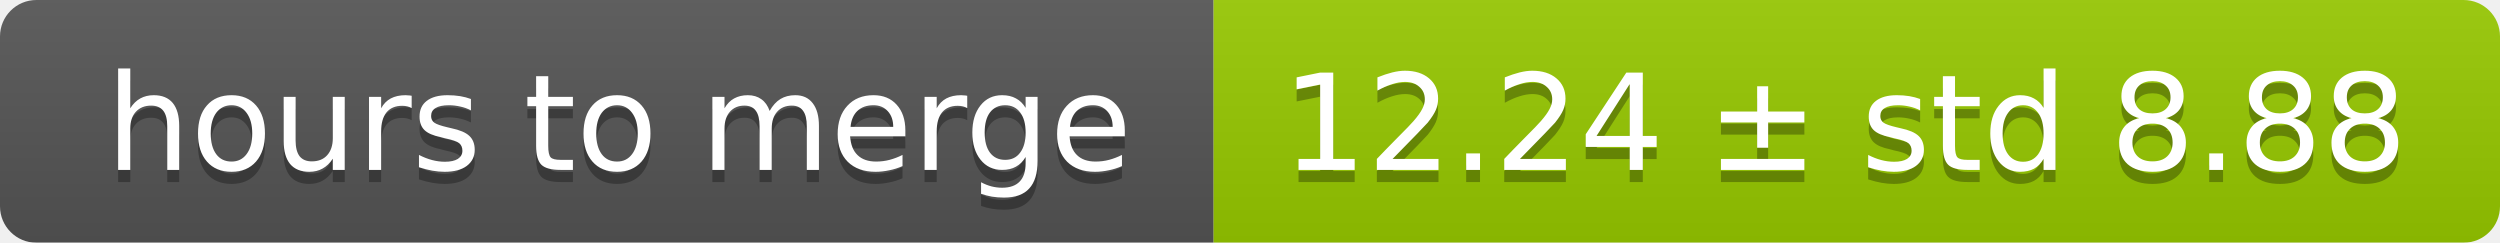
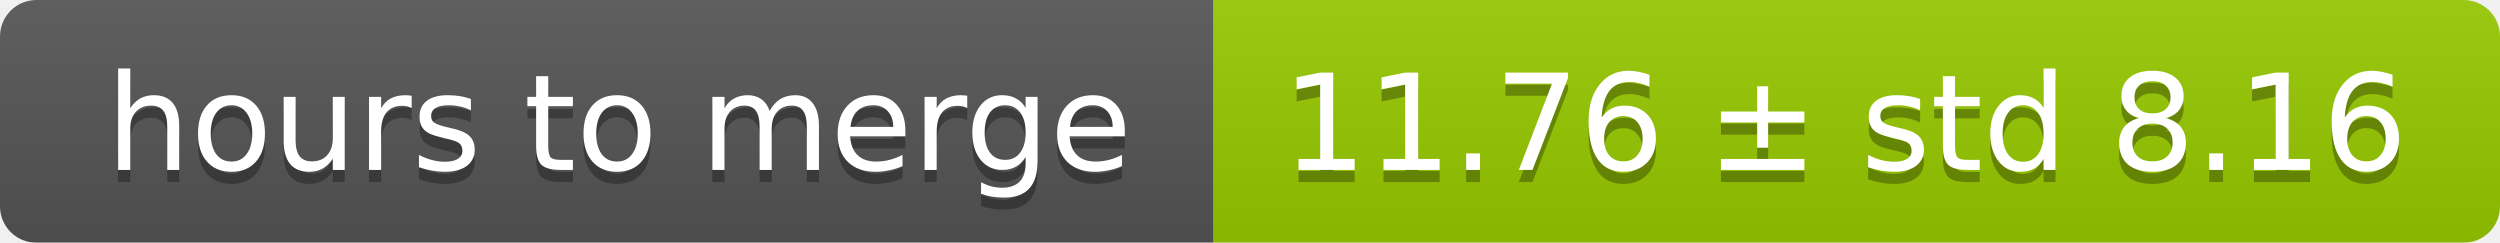
<svg xmlns="http://www.w3.org/2000/svg" width="206" height="20">
  <linearGradient id="smooth" x2="0" y2="100%">
    <stop offset="0" stop-color="#bbb" stop-opacity=".1" />
    <stop offset="1" stop-opacity=".1" />
  </linearGradient>
  <mask id="round">
    <rect width="206" height="20" rx="3" fill="#fff" />
  </mask>
  <g mask="url(#round)">
    <rect width="100" height="20" fill="#555" />
    <rect x="100" width="106" height="20" fill="#97ca00" />
    <rect width="206" height="20" fill="url(#smooth)" />
  </g>
  <g fill="#fff" text-anchor="middle" font-family="DejaVu Sans,Verdana,Geneva,sans-serif" font-size="11">
    <text x="51" y="15" fill="#010101" fill-opacity=".3">hours to merge</text>
    <text x="51" y="14">hours to merge</text>
-     <text x="152" y="15" fill="#010101" fill-opacity=".3">12.24 ± std 8.88</text>
-     <text x="152" y="14">12.24 ± std 8.88</text>
+     <text x="152" y="15" fill="#010101" fill-opacity=".3">11.76 ± std 8.16</text>
+     <text x="152" y="14">11.76 ± std 8.16</text>
  </g>
</svg>
